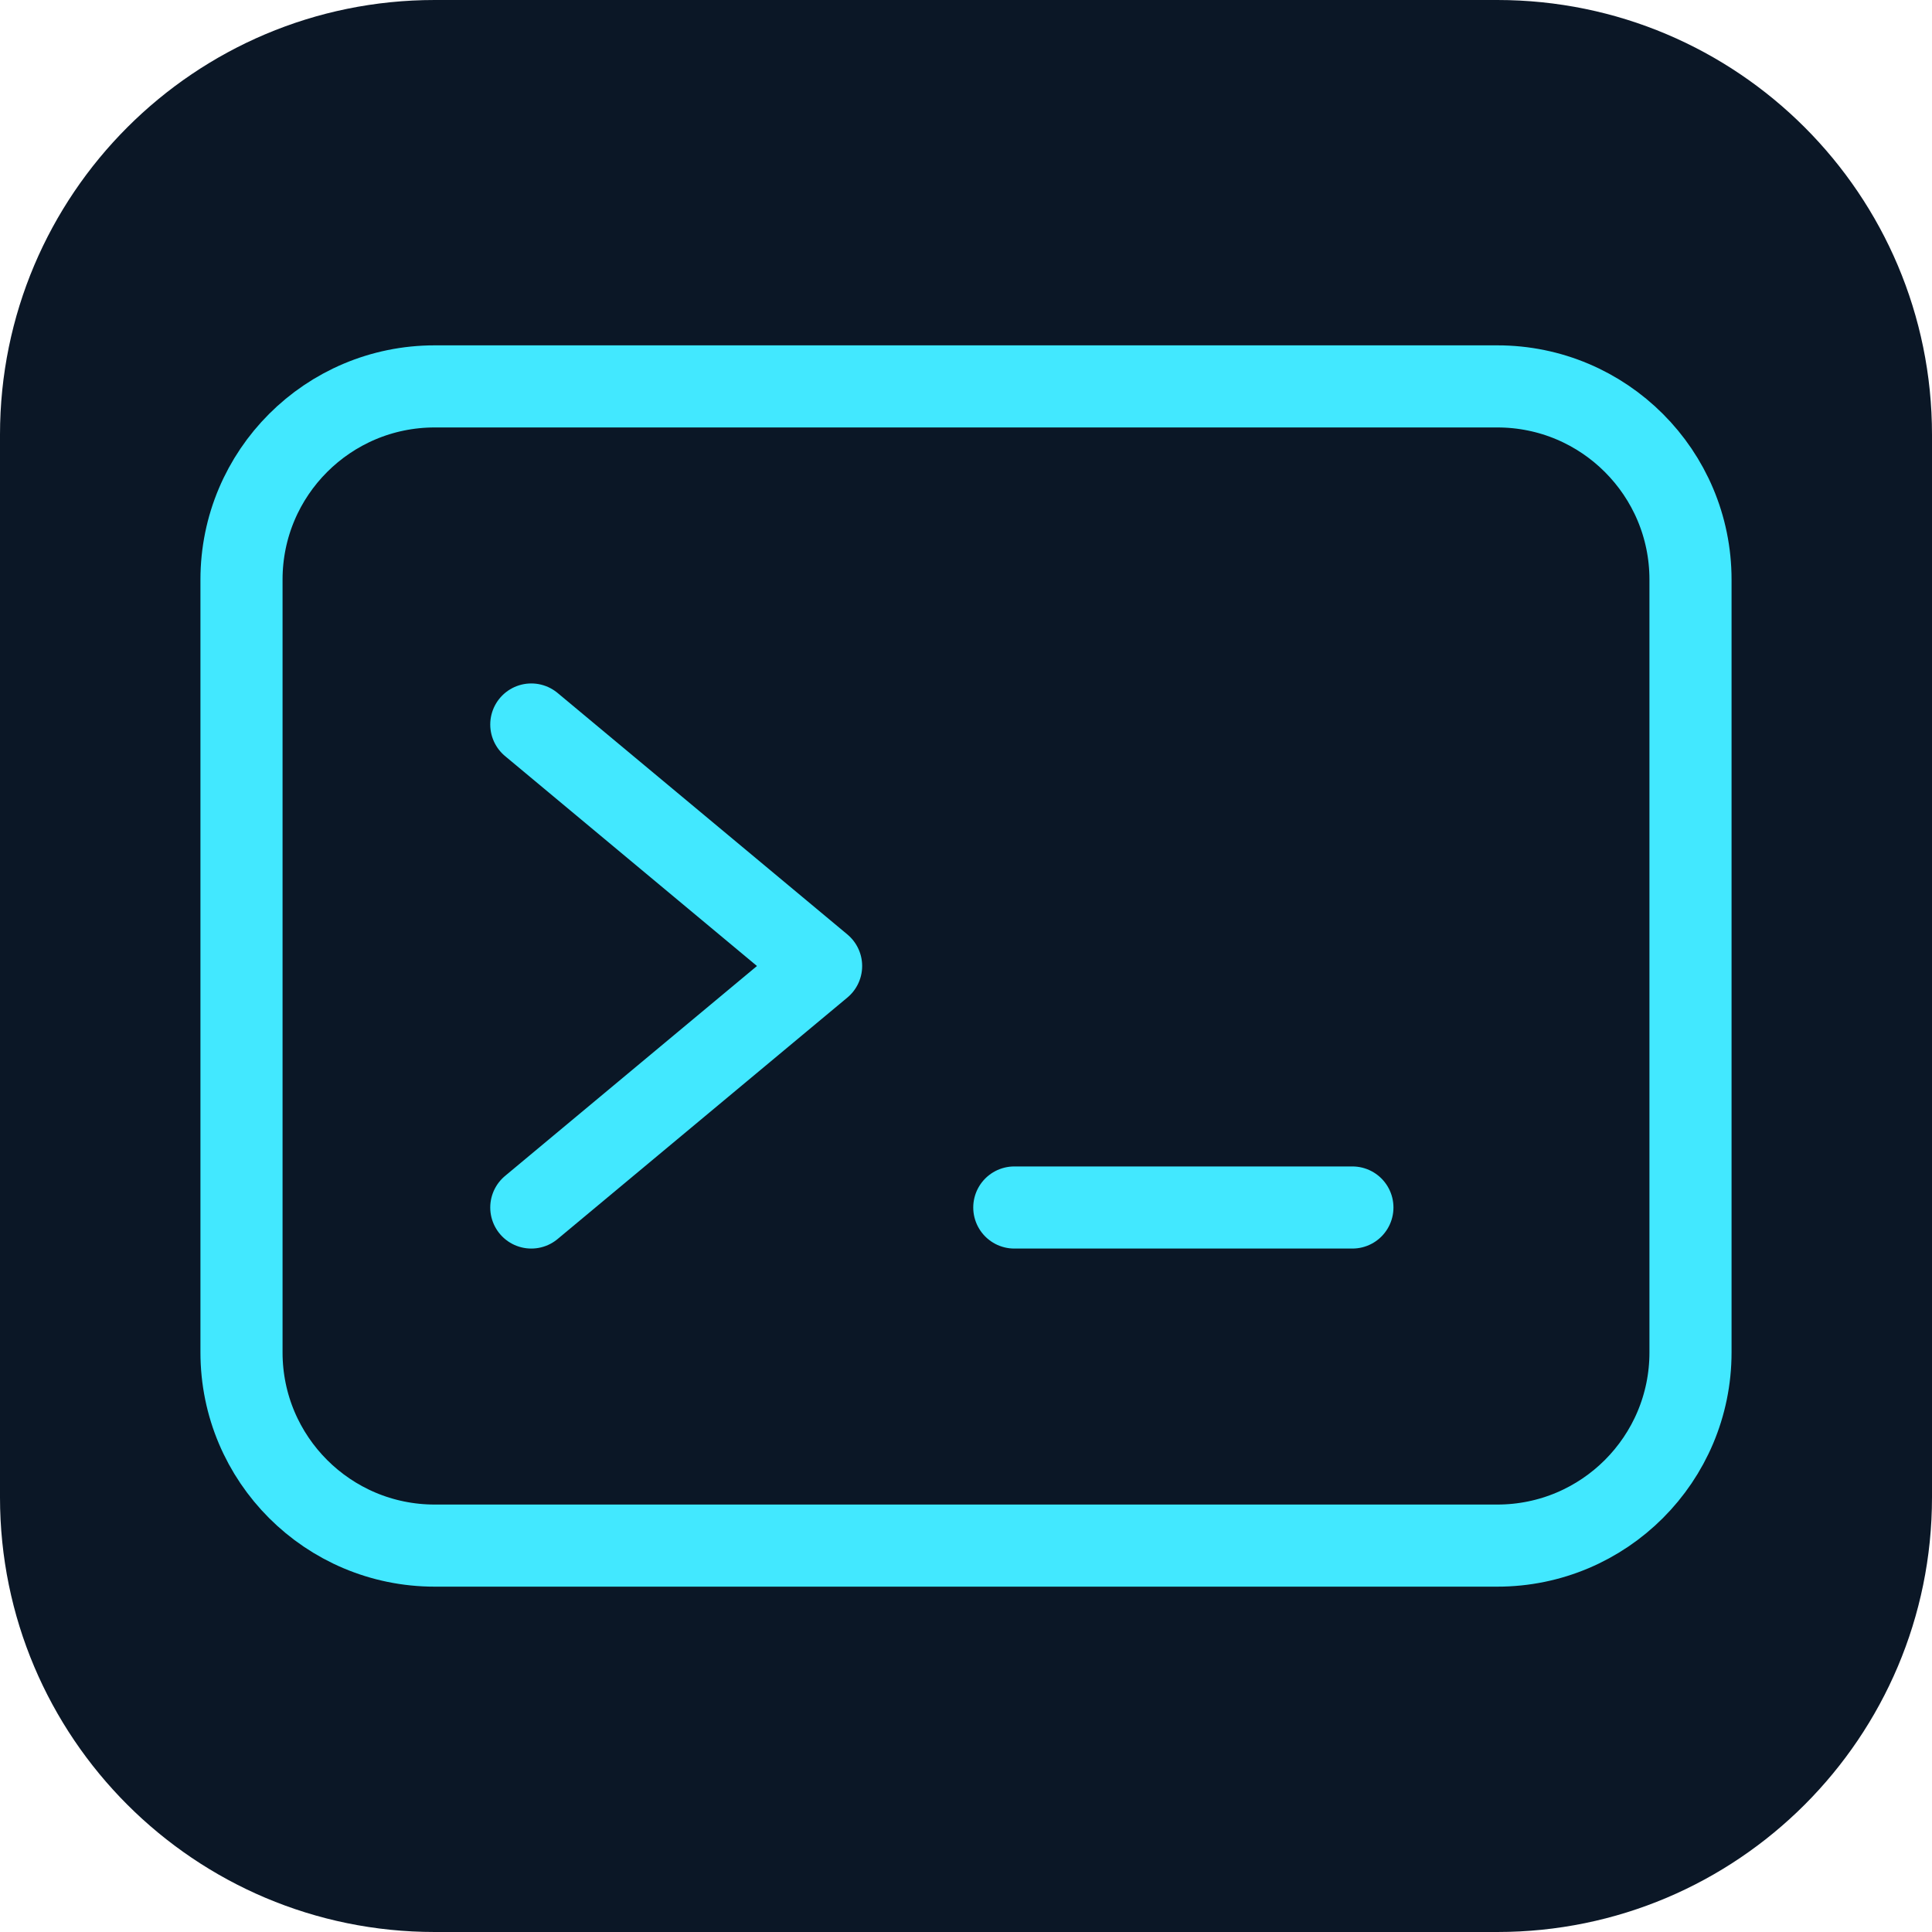
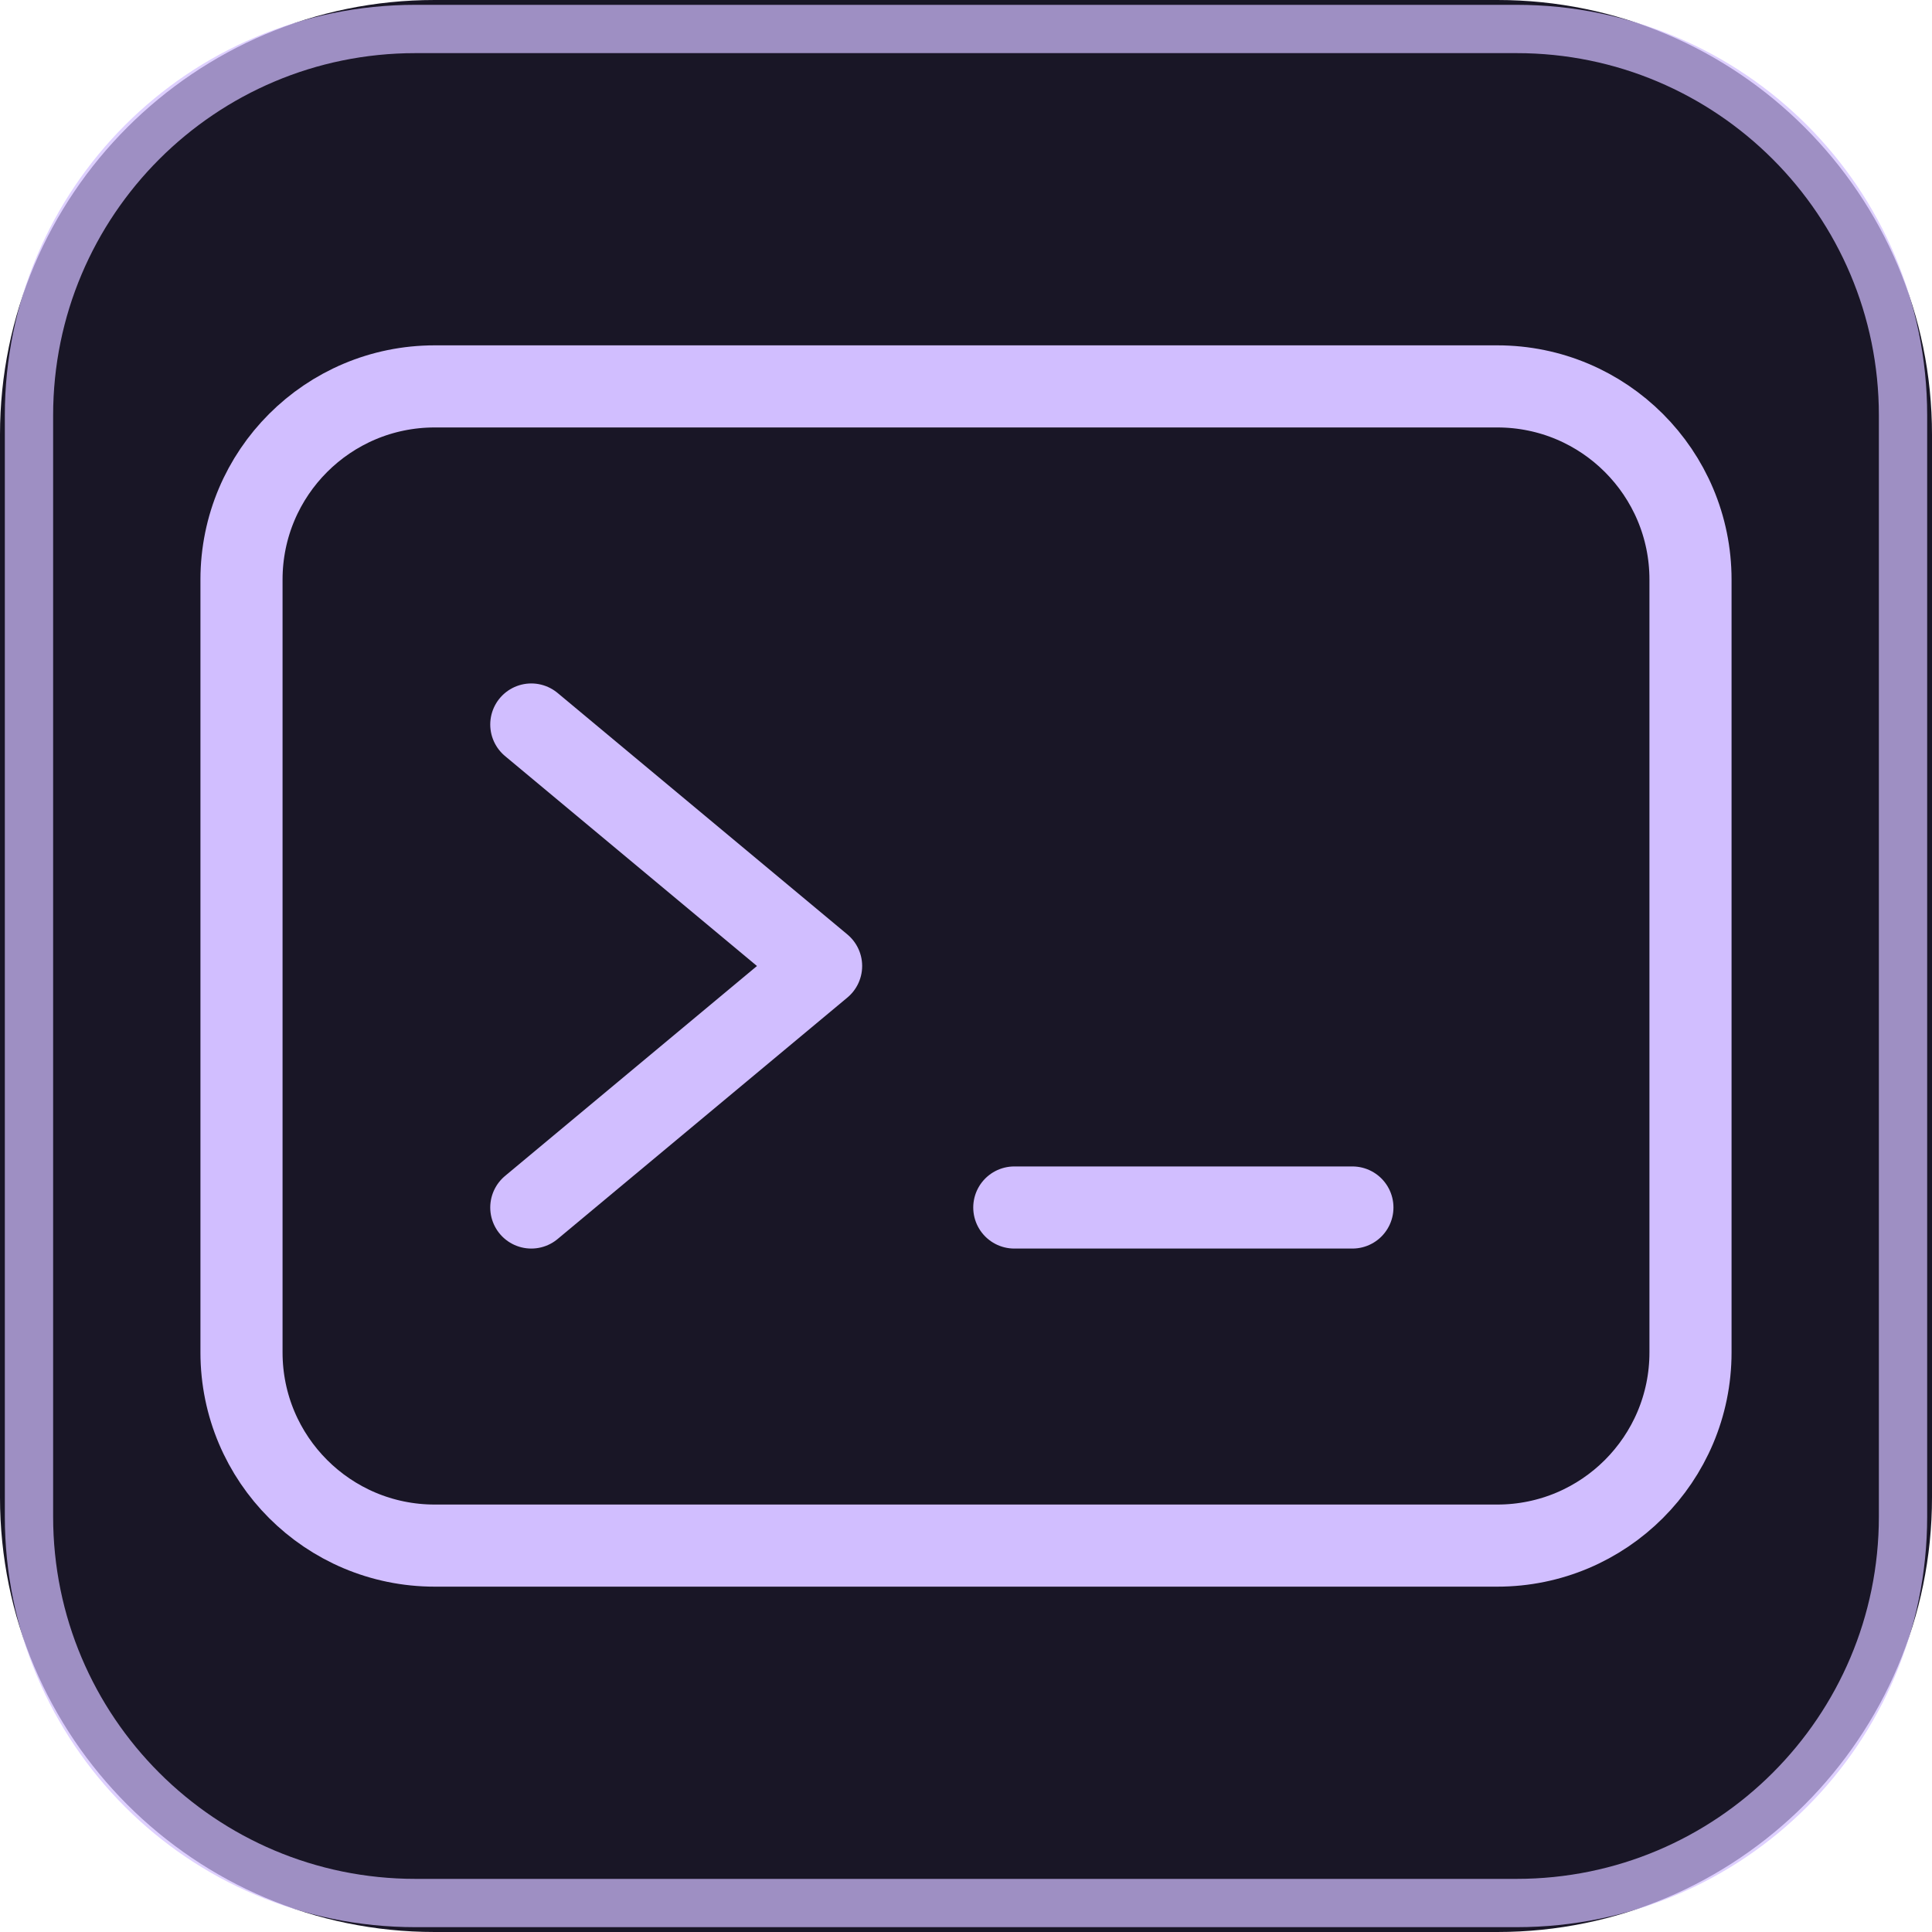
<svg xmlns="http://www.w3.org/2000/svg" width="40" height="40" viewBox="0 0 40 40" role="img" aria-label="terminal">
  <style>.pulse{animation:p 3s ease-in-out infinite}.blink{animation:p 2s ease-in-out infinite}.orbit{transform-origin:20px 20px;animation:r 14s linear infinite}.signal{stroke-dasharray:50;animation:s 4s ease-in-out infinite}.scan{animation:t 3s ease-in-out infinite}@keyframes p{50%{opacity:.3}}@keyframes r{to{transform:rotate(360deg)}}@keyframes s{0%{stroke-dashoffset:50}65%,100%{stroke-dashoffset:0}}@keyframes t{50%{transform:translateY(11px)}}@media(prefers-reduced-motion:reduce){*{animation:none!important}}</style>
-   <rect width="40" height="40" rx="9" fill="#0b1726" />
-   <g fill="none" stroke="#42e8ff" stroke-width="1.7" stroke-linecap="round" stroke-linejoin="round">
+   <rect width="40" height="40" rx="9" fill="#191626" />
+   <g fill="none" stroke="#d1beff" stroke-width="1.7" stroke-linecap="round" stroke-linejoin="round">
    <rect x="5" y="8" width="30" height="24" rx="4" />
    <path d="m11 15 6 5-6 5" />
    <path class="blink" d="M21 25h7" />
  </g>
+   <g id="readme-card-trim">
+     <rect x=".6" y=".6" width="38.8" height="38.8" rx="8" fill="none" stroke="#d1beff" stroke-opacity=".72" />
+   </g>
</svg>
